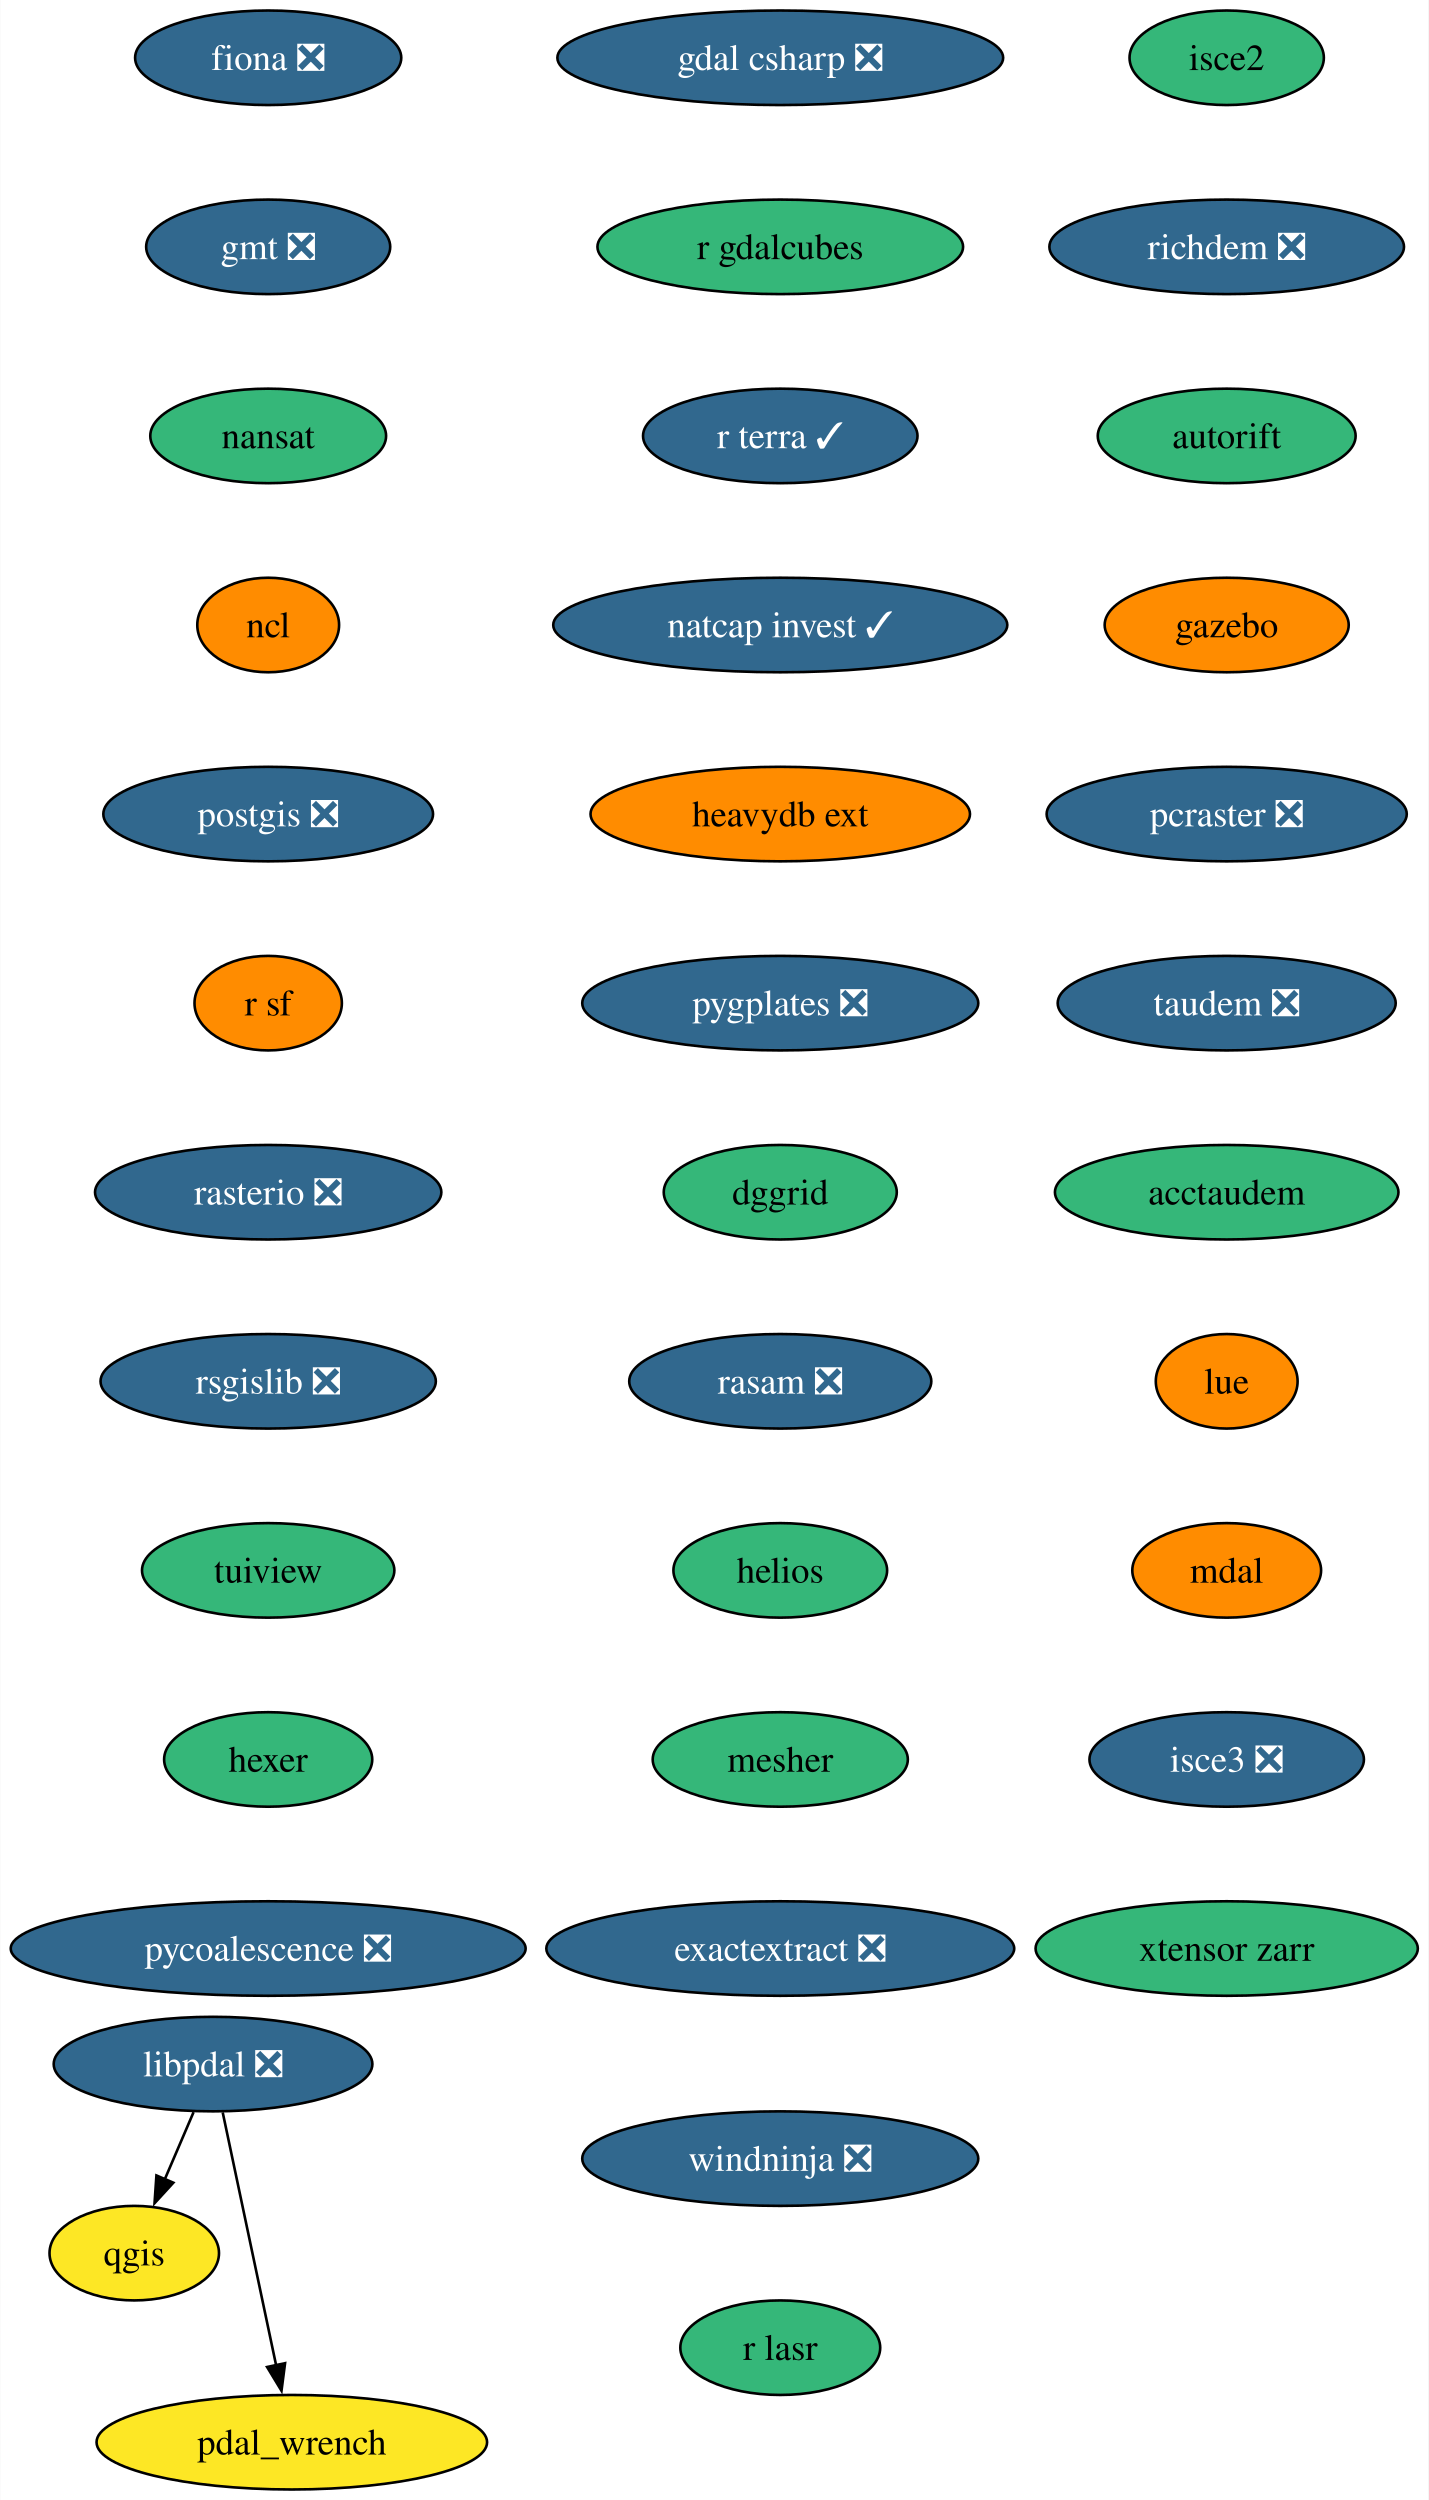
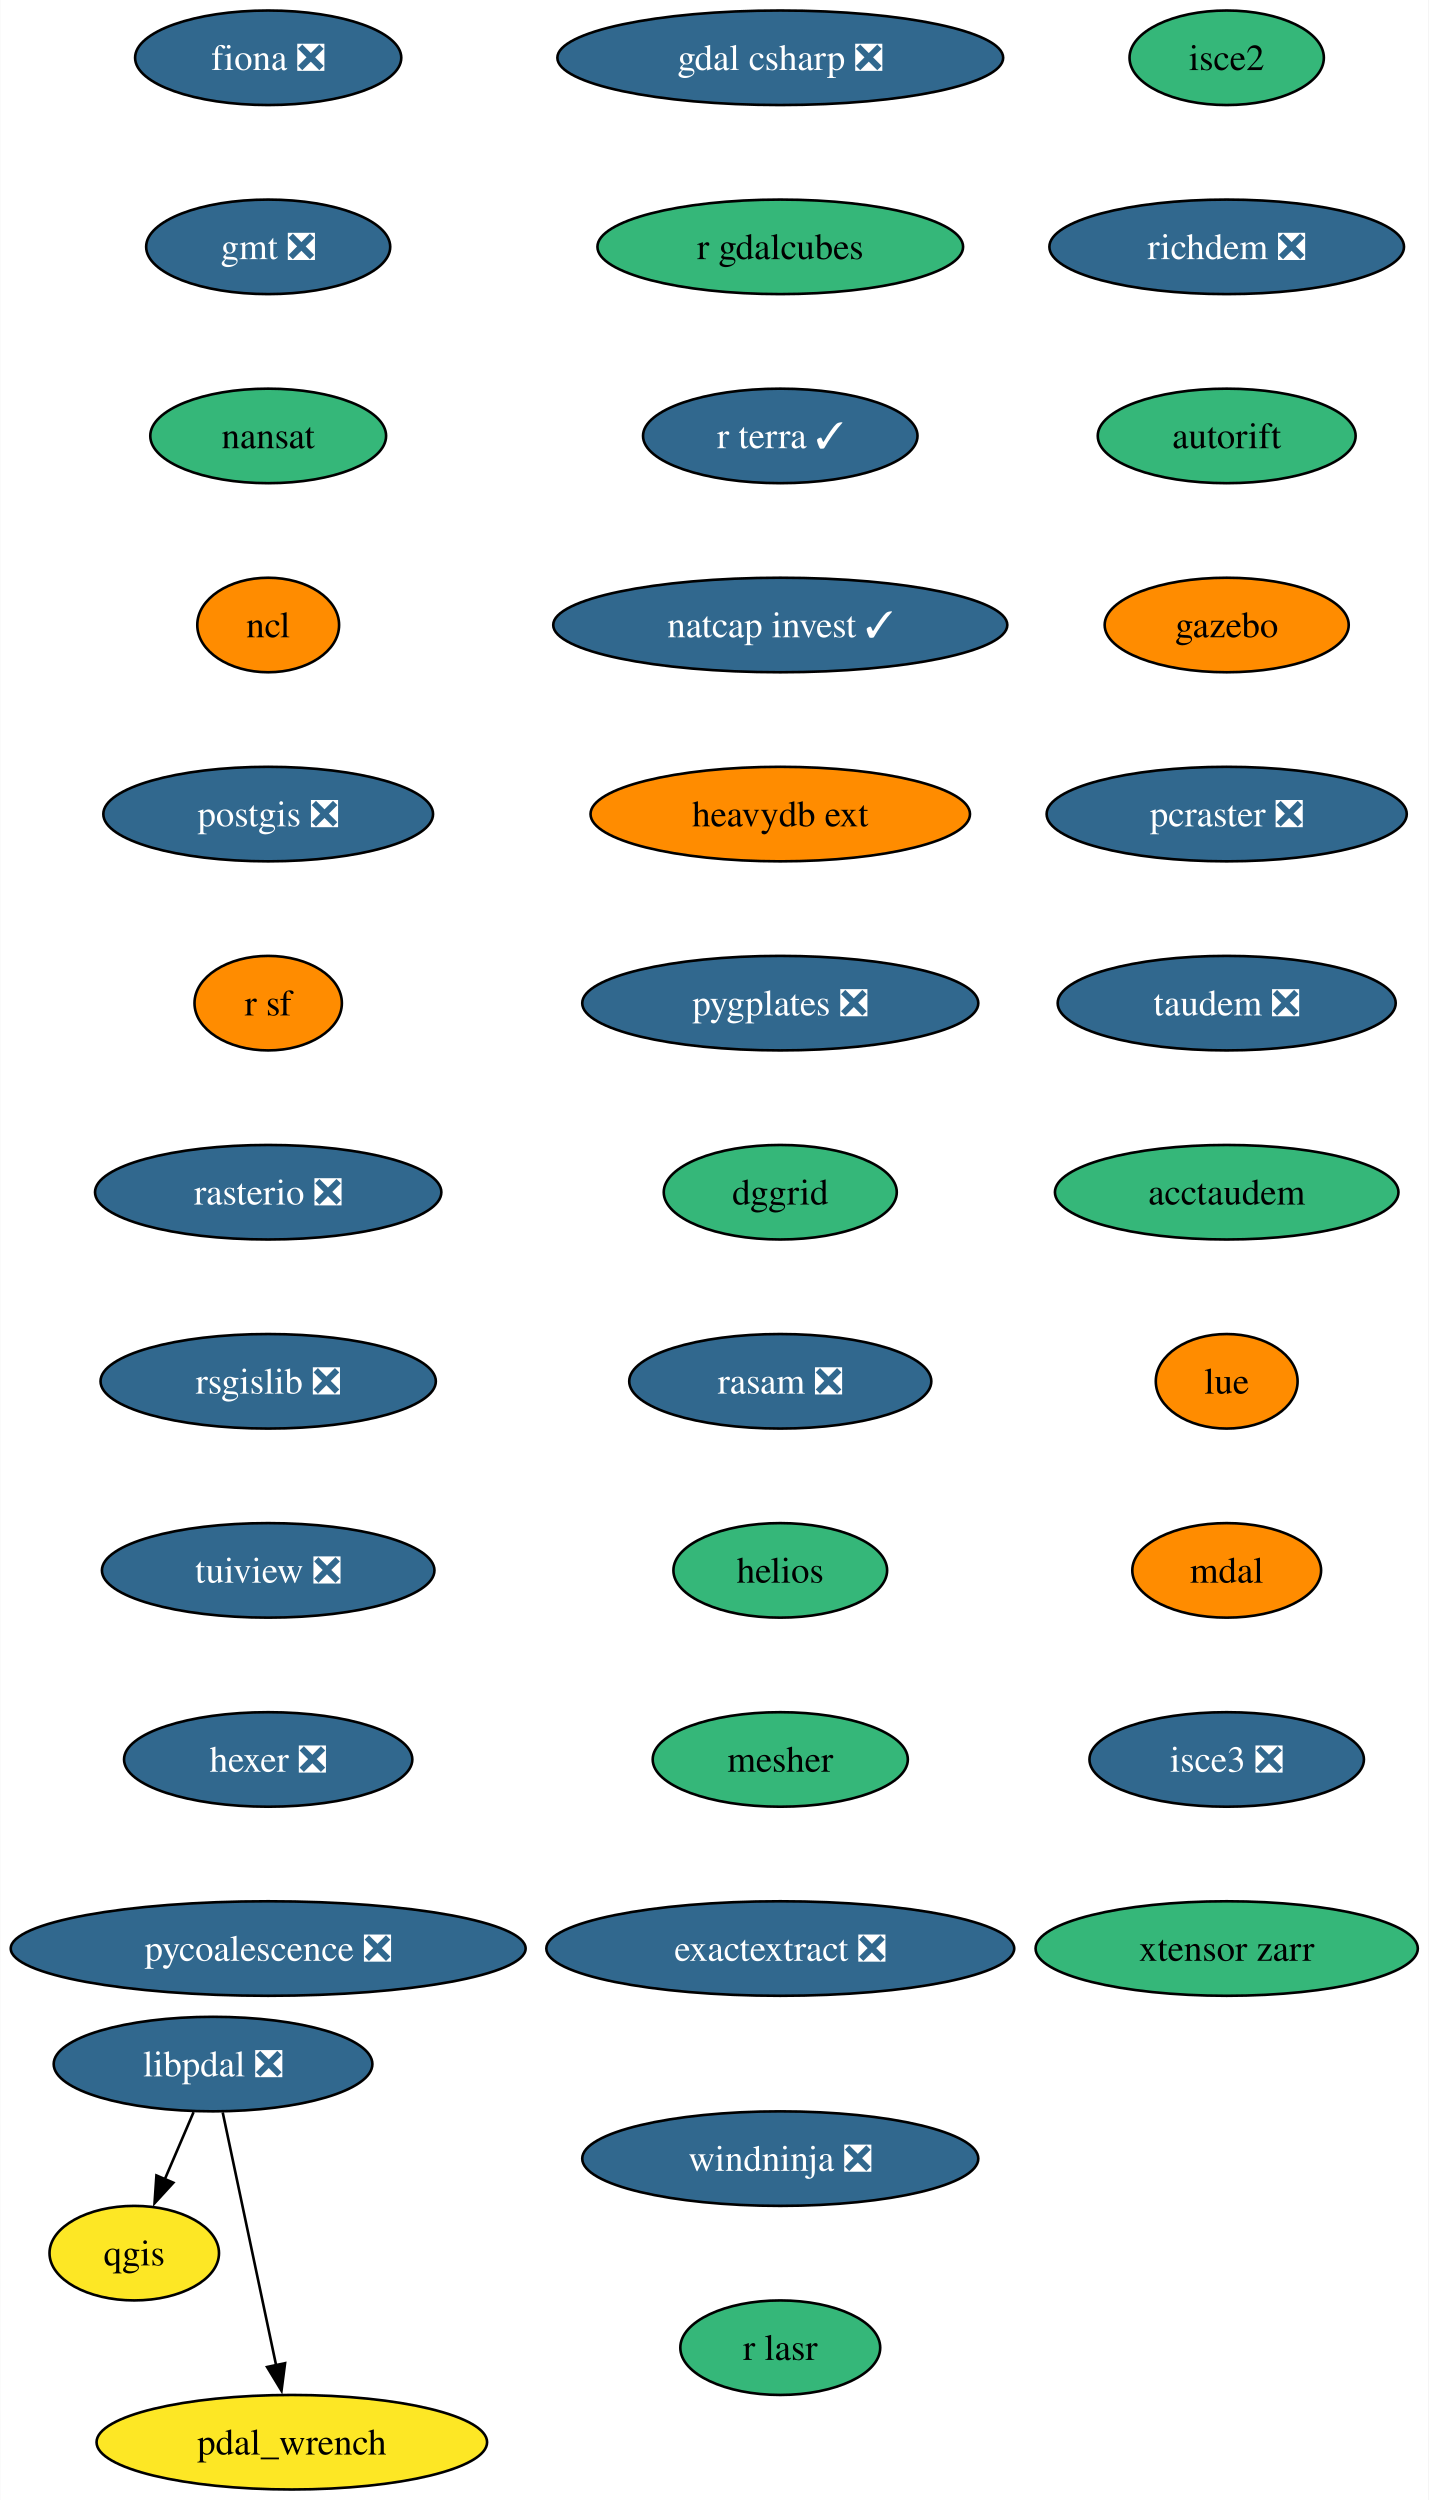
<svg xmlns="http://www.w3.org/2000/svg" xmlns:xlink="http://www.w3.org/1999/xlink" width="544pt" height="952pt" viewBox="0.00 0.00 543.81 952.00">
  <g id="graph0" class="graph" transform="scale(1 1) rotate(0) translate(4 948)">
    <polygon fill="white" stroke="none" points="-4,4 -4,-948 539.81,-948 539.81,4 -4,4" />
    <g id="node1" class="node">
      <g id="a_node1">
        <a xlink:href="https://github.com/conda-forge/fiona-feedstock/pull/236" xlink:title="fiona ❎">
          <ellipse fill="#31688e" stroke="black" cx="98.03" cy="-926" rx="50.68" ry="18" />
          <text text-anchor="middle" x="98.03" y="-921.33" font-family="Times,serif" font-size="14.00" fill="white">fiona ❎</text>
        </a>
      </g>
    </g>
    <g id="node2" class="node">
      <g id="a_node2">
        <a xlink:href="https://github.com/conda-forge/gmt-feedstock/pull/315" xlink:title="gmt ❎">
          <ellipse fill="#31688e" stroke="black" cx="98.03" cy="-854" rx="46.47" ry="18" />
          <text text-anchor="middle" x="98.03" y="-849.33" font-family="Times,serif" font-size="14.00" fill="white">gmt ❎</text>
        </a>
      </g>
    </g>
    <g id="node3" class="node">
      <g id="a_node3">
        <a xlink:href="https://github.com/conda-forge/nansat-feedstock" xlink:title="nansat">
          <ellipse fill="#35b779" stroke="black" cx="98.03" cy="-782" rx="44.9" ry="18" />
          <text text-anchor="middle" x="98.03" y="-777.33" font-family="Times,serif" font-size="14.00">nansat</text>
        </a>
      </g>
    </g>
    <g id="node4" class="node">
      <g id="a_node4">
        <a xlink:href="https://github.com/conda-forge/ncl-feedstock" xlink:title="ncl">
          <ellipse fill="#ff8c00" stroke="black" cx="98.03" cy="-710" rx="27" ry="18" />
          <text text-anchor="middle" x="98.03" y="-705.33" font-family="Times,serif" font-size="14.00">ncl</text>
        </a>
      </g>
    </g>
    <g id="node5" class="node">
      <g id="a_node5">
        <a xlink:href="https://github.com/conda-forge/postgis-feedstock/pull/128" xlink:title="postgis ❎">
          <ellipse fill="#31688e" stroke="black" cx="98.03" cy="-638" rx="62.78" ry="18" />
          <text text-anchor="middle" x="98.03" y="-633.33" font-family="Times,serif" font-size="14.00" fill="white">postgis ❎</text>
        </a>
      </g>
    </g>
    <g id="node6" class="node">
      <g id="a_node6">
        <a xlink:href="https://github.com/conda-forge/r-sf-feedstock" xlink:title="r sf">
          <ellipse fill="#ff8c00" stroke="black" cx="98.03" cy="-566" rx="28.06" ry="18" />
          <text text-anchor="middle" x="98.03" y="-561.33" font-family="Times,serif" font-size="14.00">r sf</text>
        </a>
      </g>
    </g>
    <g id="node8" class="node">
      <g id="a_node8">
        <a xlink:href="https://github.com/conda-forge/rasterio-feedstock/pull/332" xlink:title="rasterio ❎">
          <ellipse fill="#31688e" stroke="black" cx="98.03" cy="-494" rx="65.94" ry="18" />
          <text text-anchor="middle" x="98.03" y="-489.32" font-family="Times,serif" font-size="14.00" fill="white">rasterio ❎</text>
        </a>
      </g>
    </g>
    <g id="node7" class="node">
      <g id="a_node7">
        <a xlink:href="https://github.com/conda-forge/qgis-feedstock" xlink:title="qgis">
          <ellipse fill="#fde725" stroke="black" cx="47.03" cy="-90" rx="32.27" ry="18" />
          <text text-anchor="middle" x="47.03" y="-85.33" font-family="Times,serif" font-size="14.00">qgis</text>
        </a>
      </g>
    </g>
    <g id="node9" class="node">
      <g id="a_node9">
        <a xlink:href="https://github.com/conda-forge/rsgislib-feedstock/pull/98" xlink:title="rsgislib ❎">
          <ellipse fill="#31688e" stroke="black" cx="98.03" cy="-422" rx="63.84" ry="18" />
          <text text-anchor="middle" x="98.03" y="-417.32" font-family="Times,serif" font-size="14.00" fill="white">rsgislib ❎</text>
        </a>
      </g>
    </g>
    <g id="node10" class="node">
      <g id="a_node10">
-         <a xlink:href="https://github.com/conda-forge/tuiview-feedstock" xlink:title="tuiview">
-           <ellipse fill="#35b779" stroke="black" cx="98.03" cy="-350" rx="48.05" ry="18" />
-           <text text-anchor="middle" x="98.03" y="-345.32" font-family="Times,serif" font-size="14.00">tuiview</text>
+         <a xlink:href="https://github.com/conda-forge/tuiview-feedstock/pull/68" xlink:title="tuiview ❎">
+           <ellipse fill="#31688e" stroke="black" cx="98.03" cy="-350" rx="63.31" ry="18" />
+           <text text-anchor="middle" x="98.03" y="-345.32" font-family="Times,serif" font-size="14.00" fill="white">tuiview ❎</text>
        </a>
      </g>
    </g>
    <g id="node11" class="node">
      <g id="a_node11">
-         <a xlink:href="https://github.com/conda-forge/hexer-feedstock" xlink:title="hexer">
-           <ellipse fill="#35b779" stroke="black" cx="98.03" cy="-278" rx="39.63" ry="18" />
-           <text text-anchor="middle" x="98.03" y="-273.32" font-family="Times,serif" font-size="14.00">hexer</text>
+         <a xlink:href="https://github.com/conda-forge/hexer-feedstock/pull/16" xlink:title="hexer ❎">
+           <ellipse fill="#31688e" stroke="black" cx="98.03" cy="-278" rx="54.89" ry="18" />
+           <text text-anchor="middle" x="98.03" y="-273.32" font-family="Times,serif" font-size="14.00" fill="white">hexer ❎</text>
        </a>
      </g>
    </g>
    <g id="node12" class="node">
      <g id="a_node12">
        <a xlink:href="https://github.com/conda-forge/pycoalescence-feedstock/pull/63" xlink:title="pycoalescence ❎">
          <ellipse fill="#31688e" stroke="black" cx="98.03" cy="-206" rx="98.03" ry="18" />
          <text text-anchor="middle" x="98.03" y="-201.32" font-family="Times,serif" font-size="14.00" fill="white">pycoalescence ❎</text>
        </a>
      </g>
    </g>
    <g id="node13" class="node">
      <g id="a_node13">
        <a xlink:href="https://github.com/conda-forge/isce2-feedstock" xlink:title="isce2">
          <ellipse fill="#35b779" stroke="black" cx="463.03" cy="-926" rx="37" ry="18" />
          <text text-anchor="middle" x="463.03" y="-921.33" font-family="Times,serif" font-size="14.00">isce2</text>
        </a>
      </g>
    </g>
    <g id="node14" class="node">
      <g id="a_node14">
        <a xlink:href="https://github.com/conda-forge/richdem-feedstock/pull/31" xlink:title="richdem ❎">
          <ellipse fill="#31688e" stroke="black" cx="463.03" cy="-854" rx="67.52" ry="18" />
          <text text-anchor="middle" x="463.03" y="-849.33" font-family="Times,serif" font-size="14.00" fill="white">richdem ❎</text>
        </a>
      </g>
    </g>
    <g id="node15" class="node">
      <g id="a_node15">
        <a xlink:href="https://github.com/conda-forge/autorift-feedstock" xlink:title="autorift">
          <ellipse fill="#35b779" stroke="black" cx="463.03" cy="-782" rx="49.1" ry="18" />
          <text text-anchor="middle" x="463.03" y="-777.33" font-family="Times,serif" font-size="14.00">autorift</text>
        </a>
      </g>
    </g>
    <g id="node16" class="node">
      <g id="a_node16">
        <a xlink:href="https://github.com/conda-forge/gazebo-feedstock" xlink:title="gazebo">
          <ellipse fill="#ff8c00" stroke="black" cx="463.03" cy="-710" rx="46.47" ry="18" />
          <text text-anchor="middle" x="463.03" y="-705.33" font-family="Times,serif" font-size="14.00">gazebo</text>
        </a>
      </g>
    </g>
    <g id="node17" class="node">
      <g id="a_node17">
        <a xlink:href="https://github.com/conda-forge/pcraster-feedstock/pull/38" xlink:title="pcraster ❎">
          <ellipse fill="#31688e" stroke="black" cx="463.03" cy="-638" rx="68.57" ry="18" />
          <text text-anchor="middle" x="463.03" y="-633.33" font-family="Times,serif" font-size="14.00" fill="white">pcraster ❎</text>
        </a>
      </g>
    </g>
    <g id="node18" class="node">
      <g id="a_node18">
        <a xlink:href="https://github.com/conda-forge/taudem-feedstock/pull/21" xlink:title="taudem ❎">
          <ellipse fill="#31688e" stroke="black" cx="463.03" cy="-566" rx="64.36" ry="18" />
          <text text-anchor="middle" x="463.03" y="-561.33" font-family="Times,serif" font-size="14.00" fill="white">taudem ❎</text>
        </a>
      </g>
    </g>
    <g id="node19" class="node">
      <g id="a_node19">
        <a xlink:href="https://github.com/conda-forge/acctaudem-feedstock" xlink:title="acctaudem">
          <ellipse fill="#35b779" stroke="black" cx="463.03" cy="-494" rx="65.41" ry="18" />
          <text text-anchor="middle" x="463.03" y="-489.32" font-family="Times,serif" font-size="14.00">acctaudem</text>
        </a>
      </g>
    </g>
    <g id="node20" class="node">
      <g id="a_node20">
        <a xlink:href="https://github.com/conda-forge/lue-feedstock" xlink:title="lue">
          <ellipse fill="#ff8c00" stroke="black" cx="463.03" cy="-422" rx="27" ry="18" />
          <text text-anchor="middle" x="463.03" y="-417.32" font-family="Times,serif" font-size="14.00">lue</text>
        </a>
      </g>
    </g>
    <g id="node21" class="node">
      <g id="a_node21">
        <a xlink:href="https://github.com/conda-forge/mdal-feedstock" xlink:title="mdal">
          <ellipse fill="#ff8c00" stroke="black" cx="463.03" cy="-350" rx="35.95" ry="18" />
          <text text-anchor="middle" x="463.03" y="-345.32" font-family="Times,serif" font-size="14.00">mdal</text>
        </a>
      </g>
    </g>
    <g id="node22" class="node">
      <g id="a_node22">
        <a xlink:href="https://github.com/conda-forge/isce3-feedstock/pull/86" xlink:title="isce3 ❎">
          <ellipse fill="#31688e" stroke="black" cx="463.03" cy="-278" rx="52.26" ry="18" />
          <text text-anchor="middle" x="463.03" y="-273.32" font-family="Times,serif" font-size="14.00" fill="white">isce3 ❎</text>
        </a>
      </g>
    </g>
    <g id="node23" class="node">
      <g id="a_node23">
        <a xlink:href="https://github.com/conda-forge/xtensor-zarr-feedstock" xlink:title="xtensor zarr">
          <ellipse fill="#35b779" stroke="black" cx="463.03" cy="-206" rx="72.78" ry="18" />
          <text text-anchor="middle" x="463.03" y="-201.32" font-family="Times,serif" font-size="14.00">xtensor zarr</text>
        </a>
      </g>
    </g>
    <g id="node24" class="node">
      <g id="a_node24">
        <a xlink:href="https://github.com/conda-forge/gdal-csharp-feedstock/pull/24" xlink:title="gdal csharp ❎">
          <ellipse fill="#31688e" stroke="black" cx="293.03" cy="-926" rx="84.88" ry="18" />
          <text text-anchor="middle" x="293.03" y="-921.33" font-family="Times,serif" font-size="14.00" fill="white">gdal csharp ❎</text>
        </a>
      </g>
    </g>
    <g id="node25" class="node">
      <g id="a_node25">
        <a xlink:href="https://github.com/conda-forge/r-gdalcubes-feedstock" xlink:title="r gdalcubes">
          <ellipse fill="#35b779" stroke="black" cx="293.03" cy="-854" rx="69.62" ry="18" />
          <text text-anchor="middle" x="293.03" y="-849.33" font-family="Times,serif" font-size="14.00">r gdalcubes</text>
        </a>
      </g>
    </g>
    <g id="node26" class="node">
      <g id="a_node26">
        <a xlink:href="https://github.com/conda-forge/r-terra-feedstock/pull/120" xlink:title="r terra ✓">
          <ellipse fill="#31688e" stroke="black" cx="293.03" cy="-782" rx="52.26" ry="18" />
          <text text-anchor="middle" x="293.03" y="-777.33" font-family="Times,serif" font-size="14.00" fill="white">r terra ✓</text>
        </a>
      </g>
    </g>
    <g id="node27" class="node">
      <g id="a_node27">
        <a xlink:href="https://github.com/conda-forge/natcap.invest-feedstock/pull/37" xlink:title="natcap invest ✓">
          <ellipse fill="#31688e" stroke="black" cx="293.03" cy="-710" rx="86.46" ry="18" />
          <text text-anchor="middle" x="293.03" y="-705.33" font-family="Times,serif" font-size="14.00" fill="white">natcap invest ✓</text>
        </a>
      </g>
    </g>
    <g id="node28" class="node">
      <g id="a_node28">
        <a xlink:href="https://github.com/conda-forge/heavydb-ext-feedstock" xlink:title="heavydb ext">
          <ellipse fill="#ff8c00" stroke="black" cx="293.03" cy="-638" rx="72.25" ry="18" />
          <text text-anchor="middle" x="293.03" y="-633.33" font-family="Times,serif" font-size="14.00">heavydb ext</text>
        </a>
      </g>
    </g>
    <g id="node29" class="node">
      <g id="a_node29">
        <a xlink:href="https://github.com/conda-forge/pygplates-feedstock/pull/41" xlink:title="pygplates ❎">
          <ellipse fill="#31688e" stroke="black" cx="293.03" cy="-566" rx="75.41" ry="18" />
          <text text-anchor="middle" x="293.03" y="-561.33" font-family="Times,serif" font-size="14.00" fill="white">pygplates ❎</text>
        </a>
      </g>
    </g>
    <g id="node30" class="node">
      <g id="a_node30">
        <a xlink:href="https://github.com/conda-forge/dggrid-feedstock" xlink:title="dggrid">
          <ellipse fill="#35b779" stroke="black" cx="293.03" cy="-494" rx="44.37" ry="18" />
          <text text-anchor="middle" x="293.03" y="-489.32" font-family="Times,serif" font-size="14.00">dggrid</text>
        </a>
      </g>
    </g>
    <g id="node31" class="node">
      <g id="a_node31">
        <a xlink:href="https://github.com/conda-forge/rasam-feedstock/pull/4" xlink:title="rasam ❎">
          <ellipse fill="#31688e" stroke="black" cx="293.03" cy="-422" rx="57.52" ry="18" />
          <text text-anchor="middle" x="293.03" y="-417.32" font-family="Times,serif" font-size="14.00" fill="white">rasam ❎</text>
        </a>
      </g>
    </g>
    <g id="node32" class="node">
      <g id="a_node32">
        <a xlink:href="https://github.com/conda-forge/helios-feedstock" xlink:title="helios">
          <ellipse fill="#35b779" stroke="black" cx="293.03" cy="-350" rx="40.69" ry="18" />
          <text text-anchor="middle" x="293.03" y="-345.32" font-family="Times,serif" font-size="14.00">helios</text>
        </a>
      </g>
    </g>
    <g id="node34" class="node">
      <g id="a_node34">
        <a xlink:href="https://github.com/conda-forge/mesher-feedstock" xlink:title="mesher">
          <ellipse fill="#35b779" stroke="black" cx="293.03" cy="-278" rx="48.58" ry="18" />
          <text text-anchor="middle" x="293.03" y="-273.32" font-family="Times,serif" font-size="14.00">mesher</text>
        </a>
      </g>
    </g>
    <g id="node33" class="node">
      <g id="a_node33">
        <a xlink:href="https://github.com/conda-forge/pdal_wrench-feedstock" xlink:title="pdal_wrench">
          <ellipse fill="#fde725" stroke="black" cx="107.03" cy="-18" rx="74.36" ry="18" />
          <text text-anchor="middle" x="107.03" y="-13.32" font-family="Times,serif" font-size="14.00">pdal_wrench</text>
        </a>
      </g>
    </g>
    <g id="node35" class="node">
      <g id="a_node35">
        <a xlink:href="https://github.com/conda-forge/exactextract-feedstock/pull/24" xlink:title="exactextract ❎">
          <ellipse fill="#31688e" stroke="black" cx="293.03" cy="-206" rx="89.09" ry="18" />
          <text text-anchor="middle" x="293.03" y="-201.32" font-family="Times,serif" font-size="14.00" fill="white">exactextract ❎</text>
        </a>
      </g>
    </g>
    <g id="node36" class="node">
      <g id="a_node36">
        <a xlink:href="https://github.com/conda-forge/libpdal-feedstock/pull/34" xlink:title="libpdal ❎">
          <ellipse fill="#31688e" stroke="black" cx="77.03" cy="-162" rx="60.68" ry="18" />
          <text text-anchor="middle" x="77.03" y="-157.32" font-family="Times,serif" font-size="14.00" fill="white">libpdal ❎</text>
        </a>
      </g>
    </g>
    <g id="edge31" class="edge">
      <path fill="none" stroke="black" d="M69.62,-143.7C66.3,-135.95 62.31,-126.64 58.61,-118.02" />
      <polygon fill="black" stroke="black" points="61.91,-116.83 54.75,-109.01 55.47,-119.58 61.91,-116.83" />
    </g>
    <g id="edge32" class="edge">
      <path fill="none" stroke="black" d="M80.71,-143.59C85.8,-119.5 95.04,-75.75 101.11,-47.03" />
      <polygon fill="black" stroke="black" points="104.46,-48.1 103.1,-37.59 97.61,-46.65 104.46,-48.1" />
    </g>
    <g id="node37" class="node">
      <g id="a_node37">
        <a xlink:href="https://github.com/conda-forge/windninja-feedstock/pull/3" xlink:title="windninja ❎">
          <ellipse fill="#31688e" stroke="black" cx="293.03" cy="-126" rx="75.41" ry="18" />
          <text text-anchor="middle" x="293.03" y="-121.33" font-family="Times,serif" font-size="14.00" fill="white">windninja ❎</text>
        </a>
      </g>
    </g>
    <g id="node38" class="node">
      <g id="a_node38">
        <a xlink:href="https://github.com/conda-forge/r-lasr-feedstock" xlink:title="r lasr">
          <ellipse fill="#35b779" stroke="black" cx="293.03" cy="-54" rx="38.06" ry="18" />
          <text text-anchor="middle" x="293.03" y="-49.33" font-family="Times,serif" font-size="14.00">r lasr</text>
        </a>
      </g>
    </g>
  </g>
</svg>
